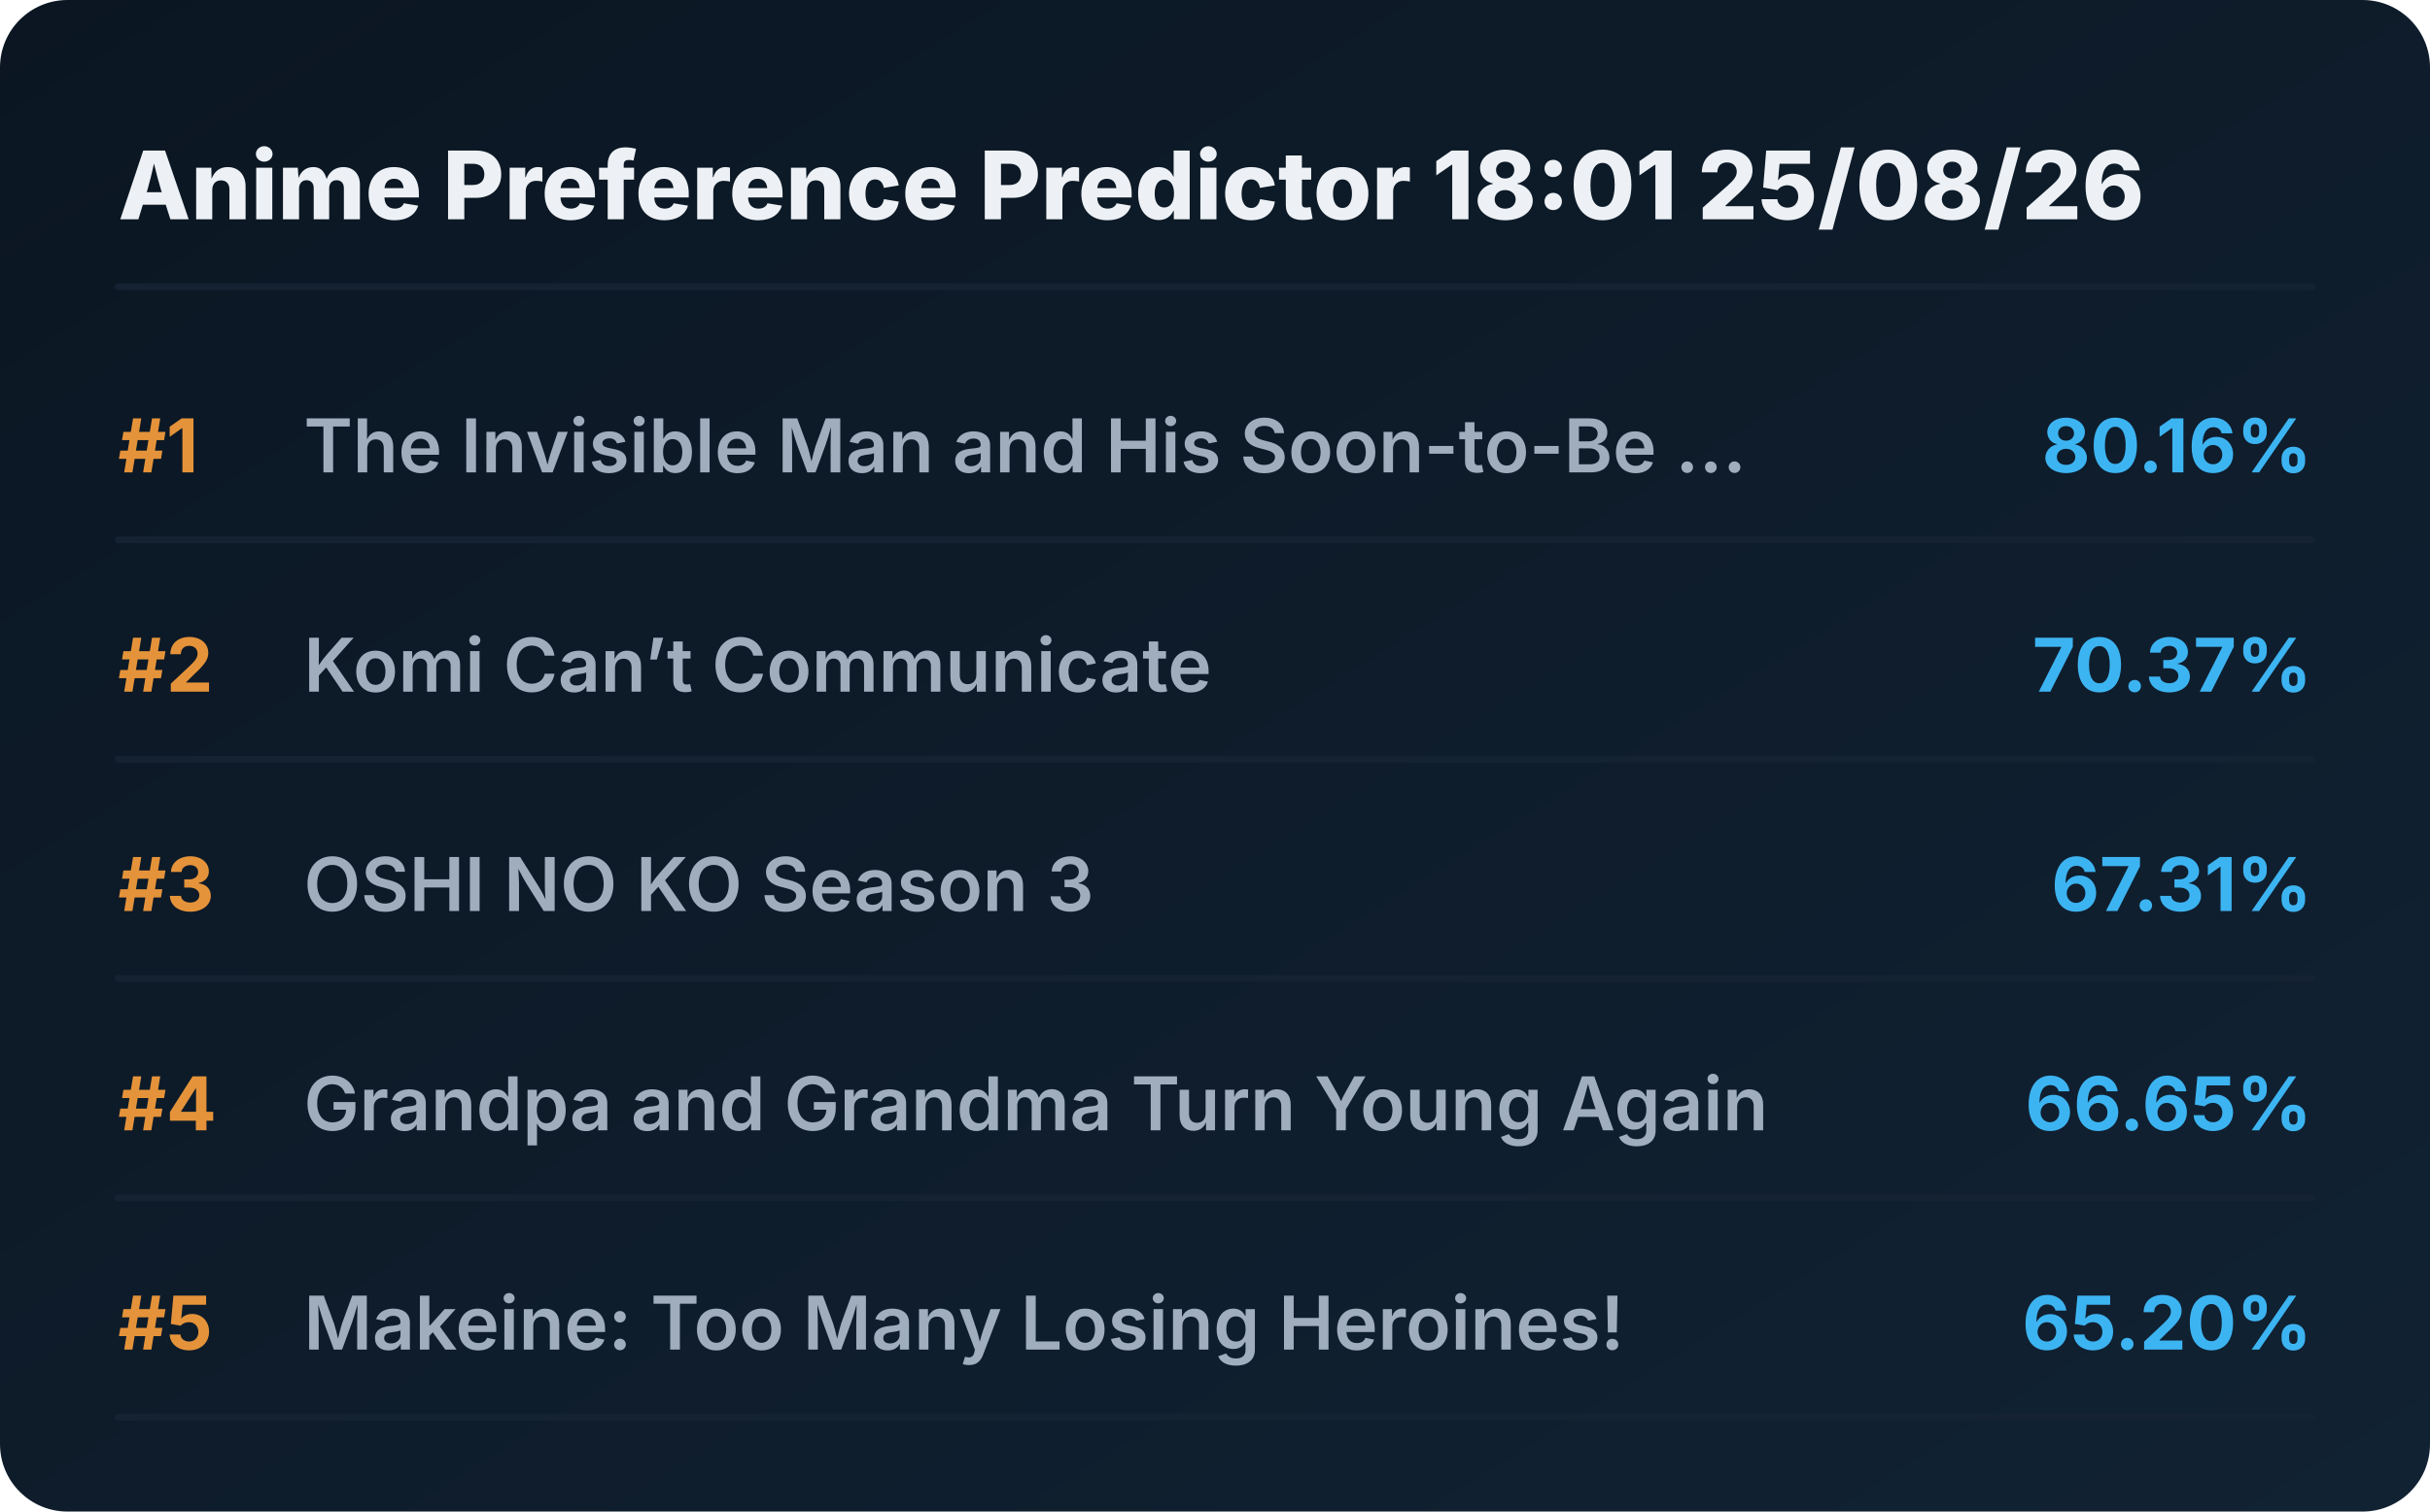
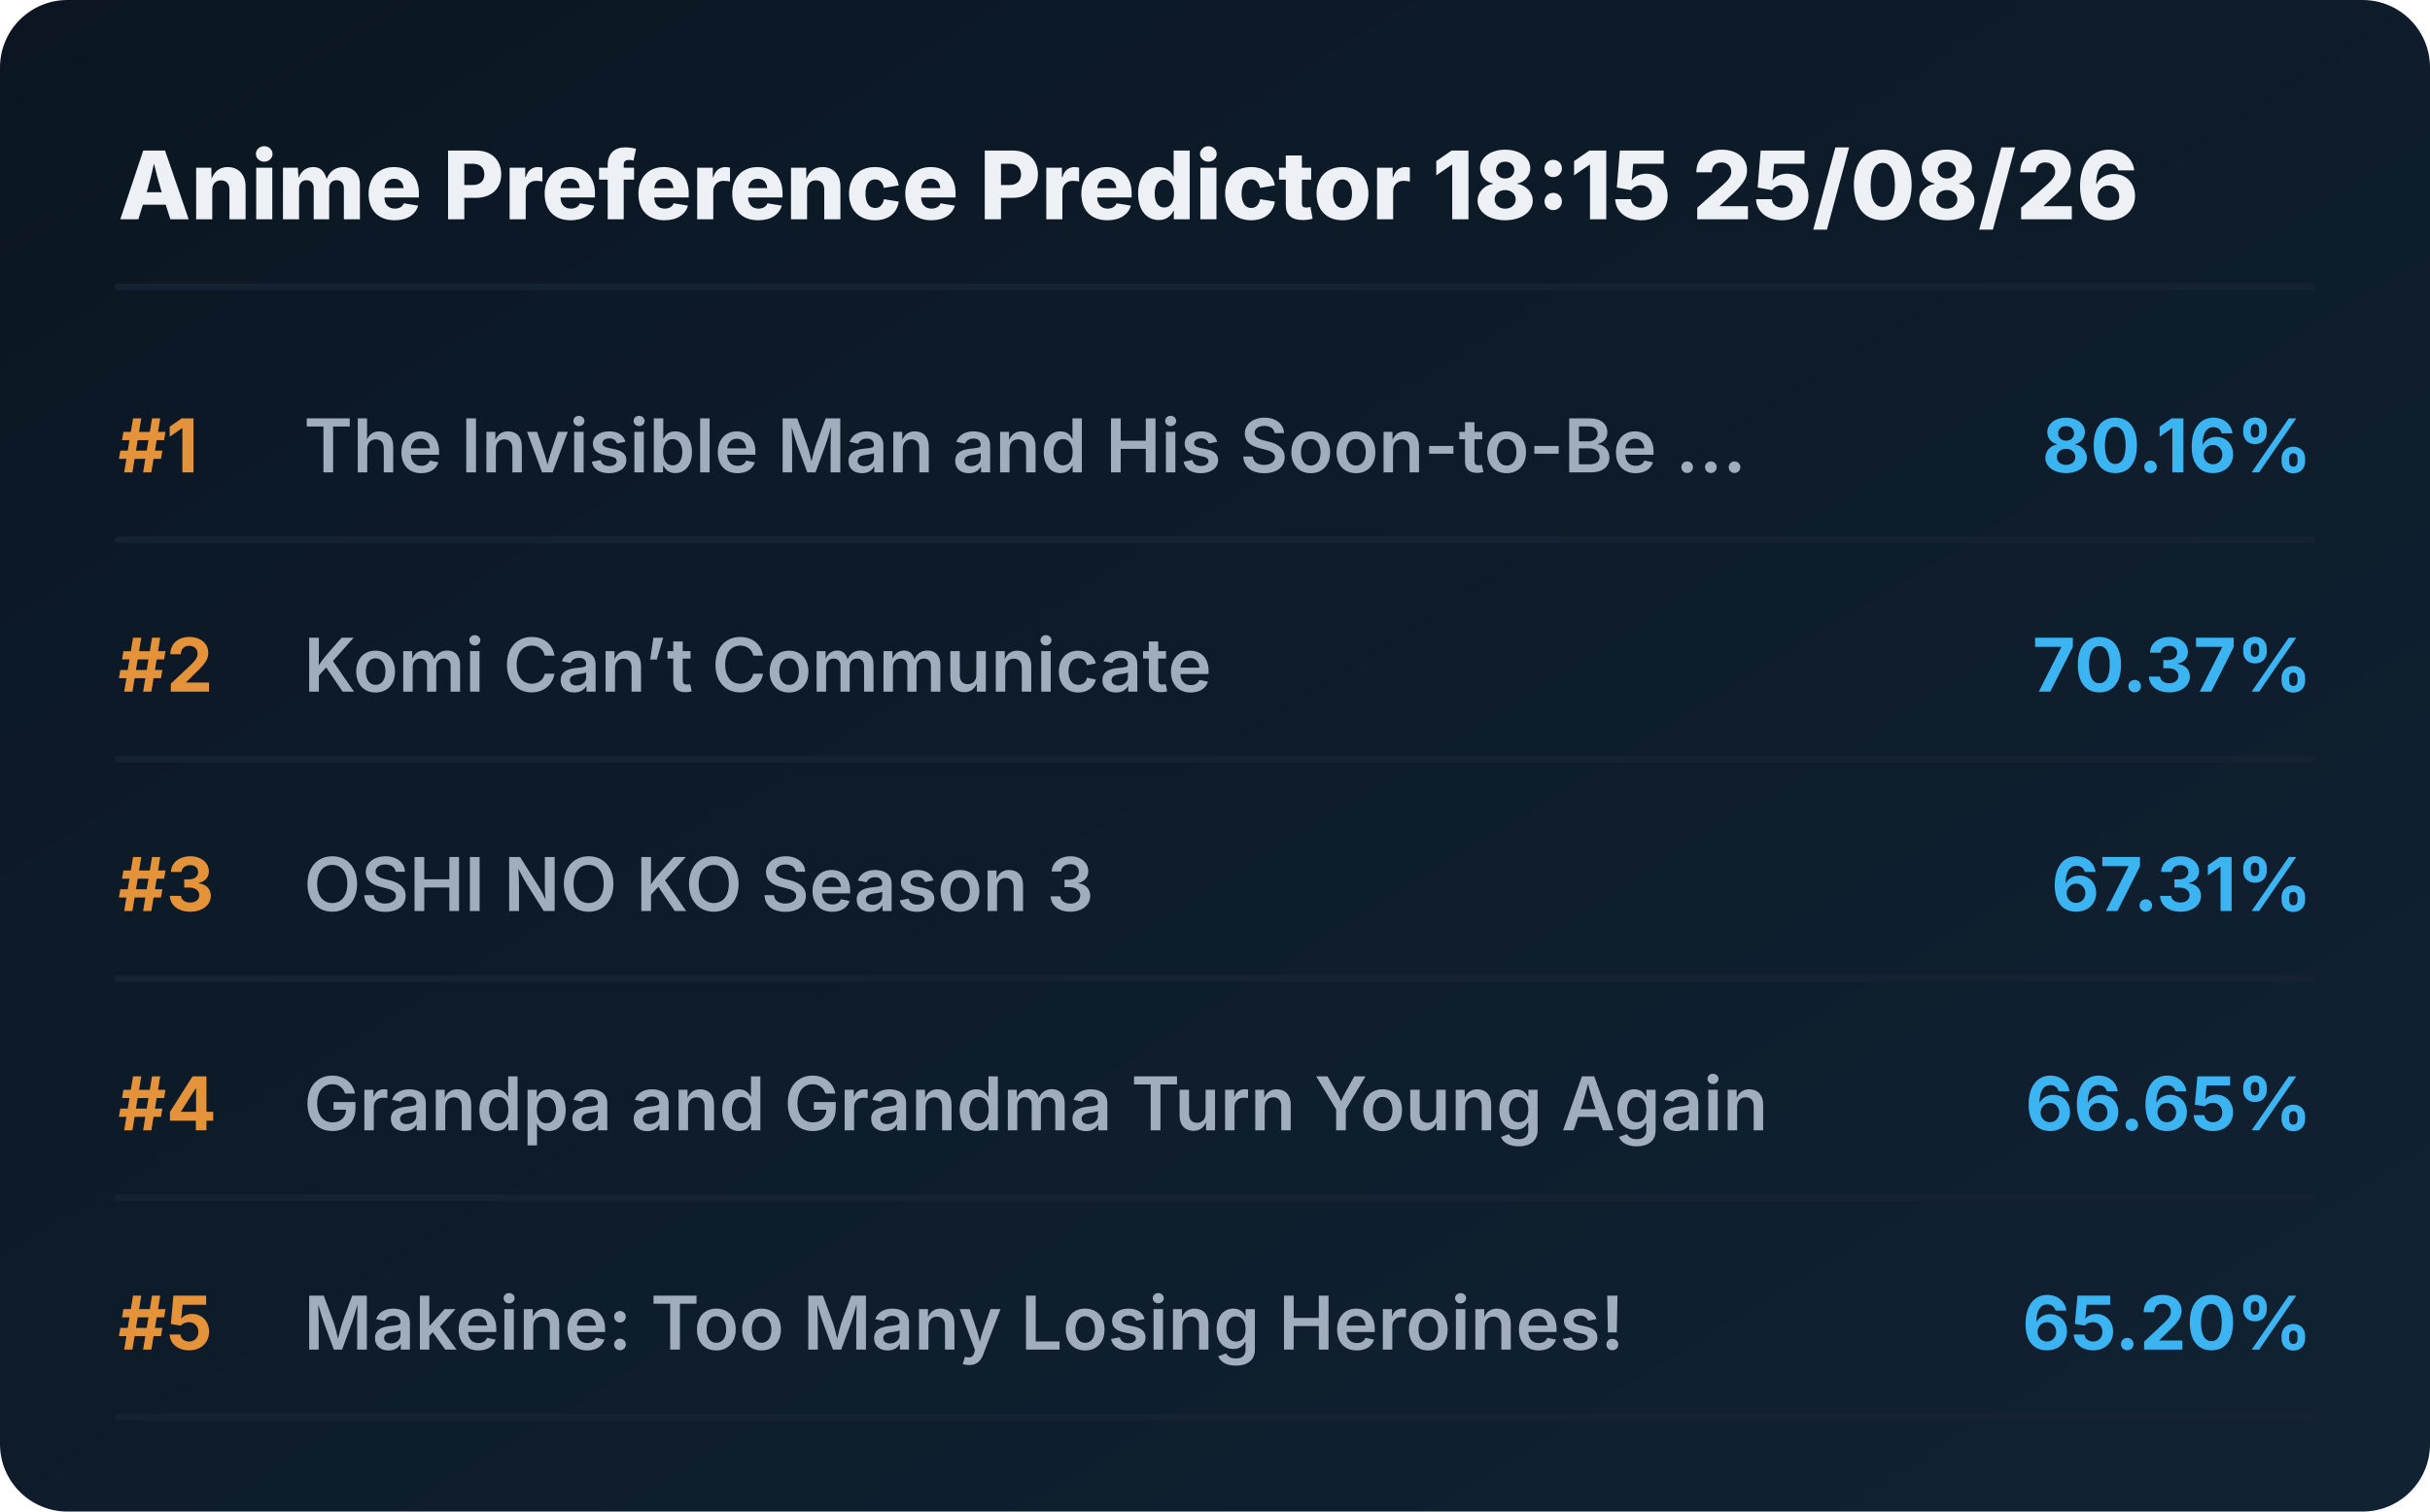
<svg xmlns="http://www.w3.org/2000/svg" viewBox="0 0 720 448" preserveAspectRatio="xMidYMid meet" style="width: 100%; height: auto; max-width: 720px;">
  <defs>
    <linearGradient id="boxGrad" x1="0%" y1="0%" x2="100%" y2="100%">
      <stop offset="0%" stop-color="#0b1622" />
      <stop offset="100%" stop-color="#112233" />
    </linearGradient>
    <clipPath id="titleClip">
      <rect x="90" y="0" width="510" height="100%" />
    </clipPath>
  </defs>
  <style>
    .bg { fill: url(#boxGrad); rx: 20px; }
    .header { font-family: 'Overpass', 'Inter', system-ui, sans-serif; font-weight: 800; font-size: 28px; fill: #edf1f5; }
    .rank { font-family: 'Overpass', 'Inter', system-ui, sans-serif; font-weight: 700; font-size: 22px; fill: #e5933a; }
    .title { font-family: 'Overpass', 'Inter', system-ui, sans-serif; font-weight: 600; font-size: 22px; fill: #9fadbd; }
    .score { font-family: 'Overpass', 'Inter', system-ui, sans-serif; font-weight: 700; font-size: 22px; fill: #3db4f2; }
    .line { stroke: #152232; stroke-width: 2; stroke-linecap: round; }
  </style>
  <rect class="bg" width="720" height="448" />
-   <text x="35" y="65" class="header">Anime Preference Predictor 18:01 25/08/26</text>
+   <text x="35" y="65" class="header">Anime Preference Predictor 18:15 25/08/26</text>
  <line x1="35" y1="85" x2="685" y2="85" class="line" />
  <g transform="translate(0, 0)">
    <text x="35" y="140" class="rank">#1</text>
    <text x="90" y="140" class="title">The Invisible Man and His Soon-to-Be ...</text>
    <text x="685" y="140" class="score" text-anchor="end">80.16%</text>
    <line x1="35" y1="160" x2="685" y2="160" class="line" />
  </g>
  <g transform="translate(0, 65)">
    <text x="35" y="140" class="rank">#2</text>
    <text x="90" y="140" class="title">Komi Can’t Communicate</text>
    <text x="685" y="140" class="score" text-anchor="end">70.37%</text>
    <line x1="35" y1="160" x2="685" y2="160" class="line" />
  </g>
  <g transform="translate(0, 130)">
    <text x="35" y="140" class="rank">#3</text>
    <text x="90" y="140" class="title">OSHI NO KO Season 3</text>
    <text x="685" y="140" class="score" text-anchor="end">67.31%</text>
    <line x1="35" y1="160" x2="685" y2="160" class="line" />
  </g>
  <g transform="translate(0, 195)">
    <text x="35" y="140" class="rank">#4</text>
    <text x="90" y="140" class="title">Grandpa and Grandma Turn Young Again</text>
    <text x="685" y="140" class="score" text-anchor="end">66.65%</text>
    <line x1="35" y1="160" x2="685" y2="160" class="line" />
  </g>
  <g transform="translate(0, 260)">
    <text x="35" y="140" class="rank">#5</text>
    <text x="90" y="140" class="title">Makeine: Too Many Losing Heroines!</text>
    <text x="685" y="140" class="score" text-anchor="end">65.20%</text>
    <line x1="35" y1="160" x2="685" y2="160" class="line" />
  </g>
</svg>
